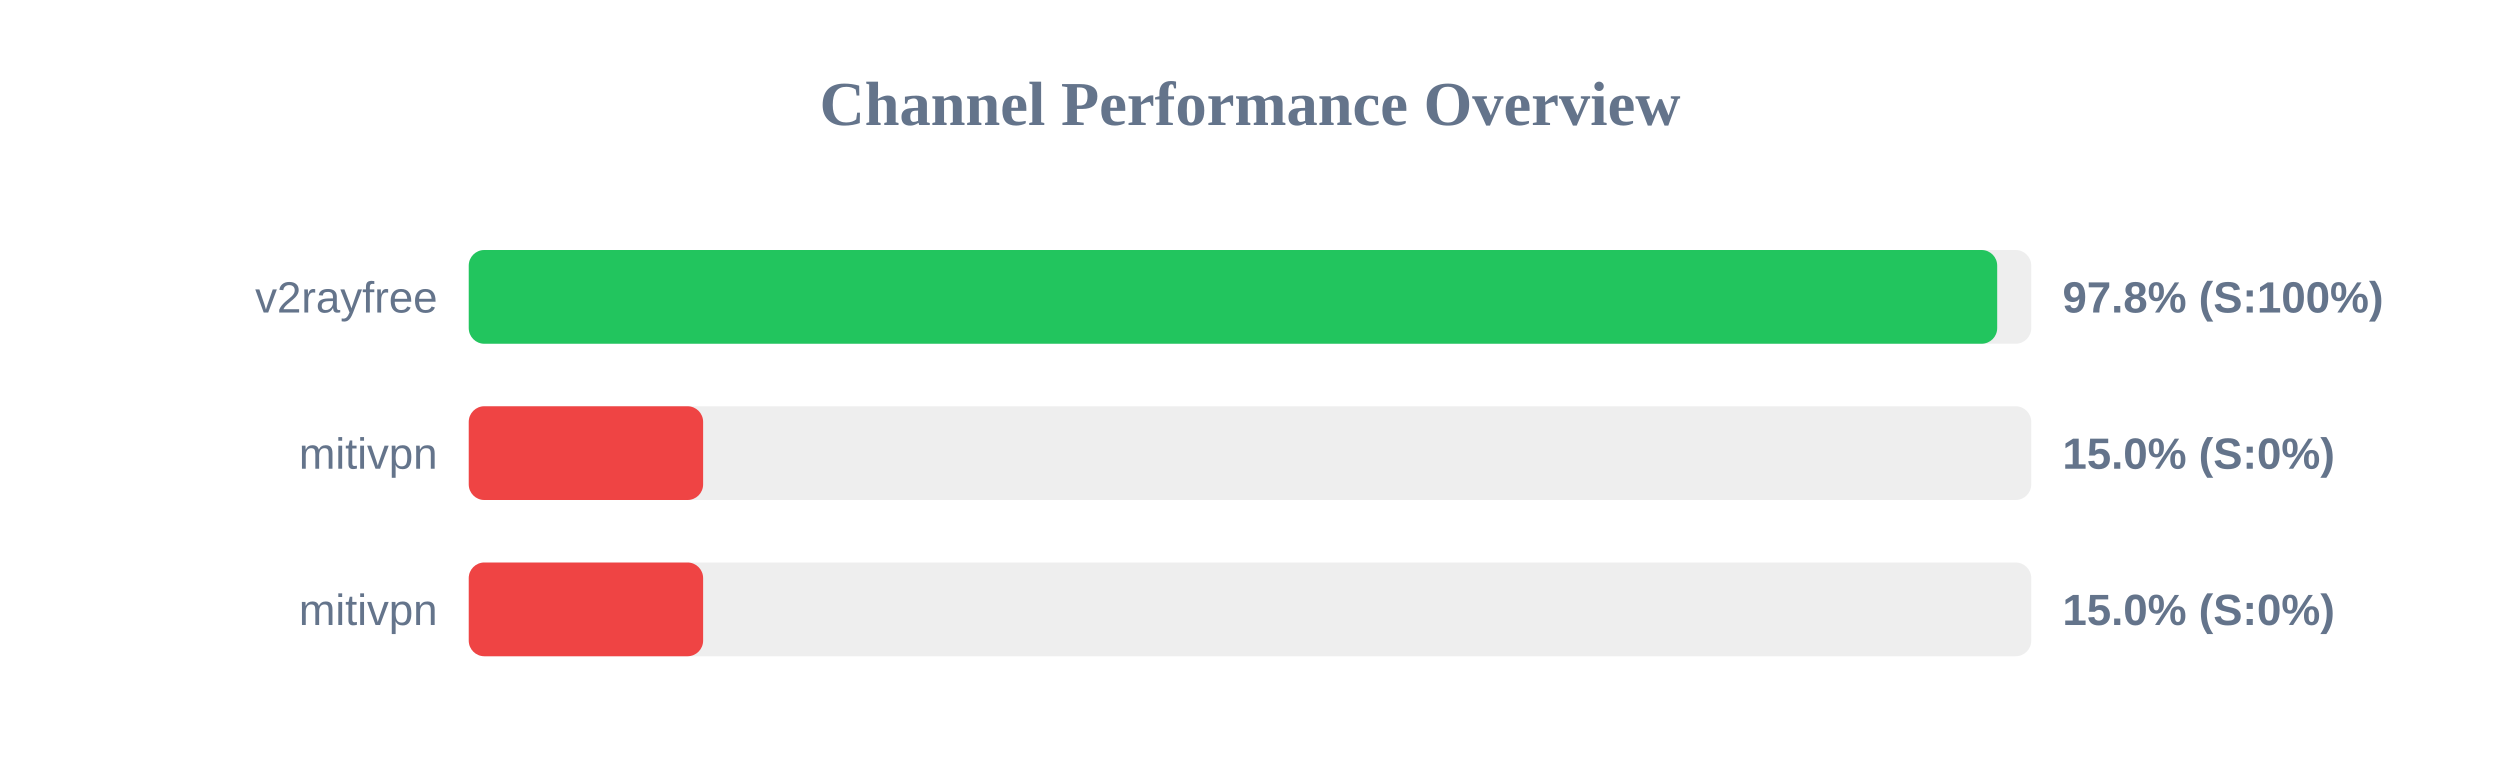
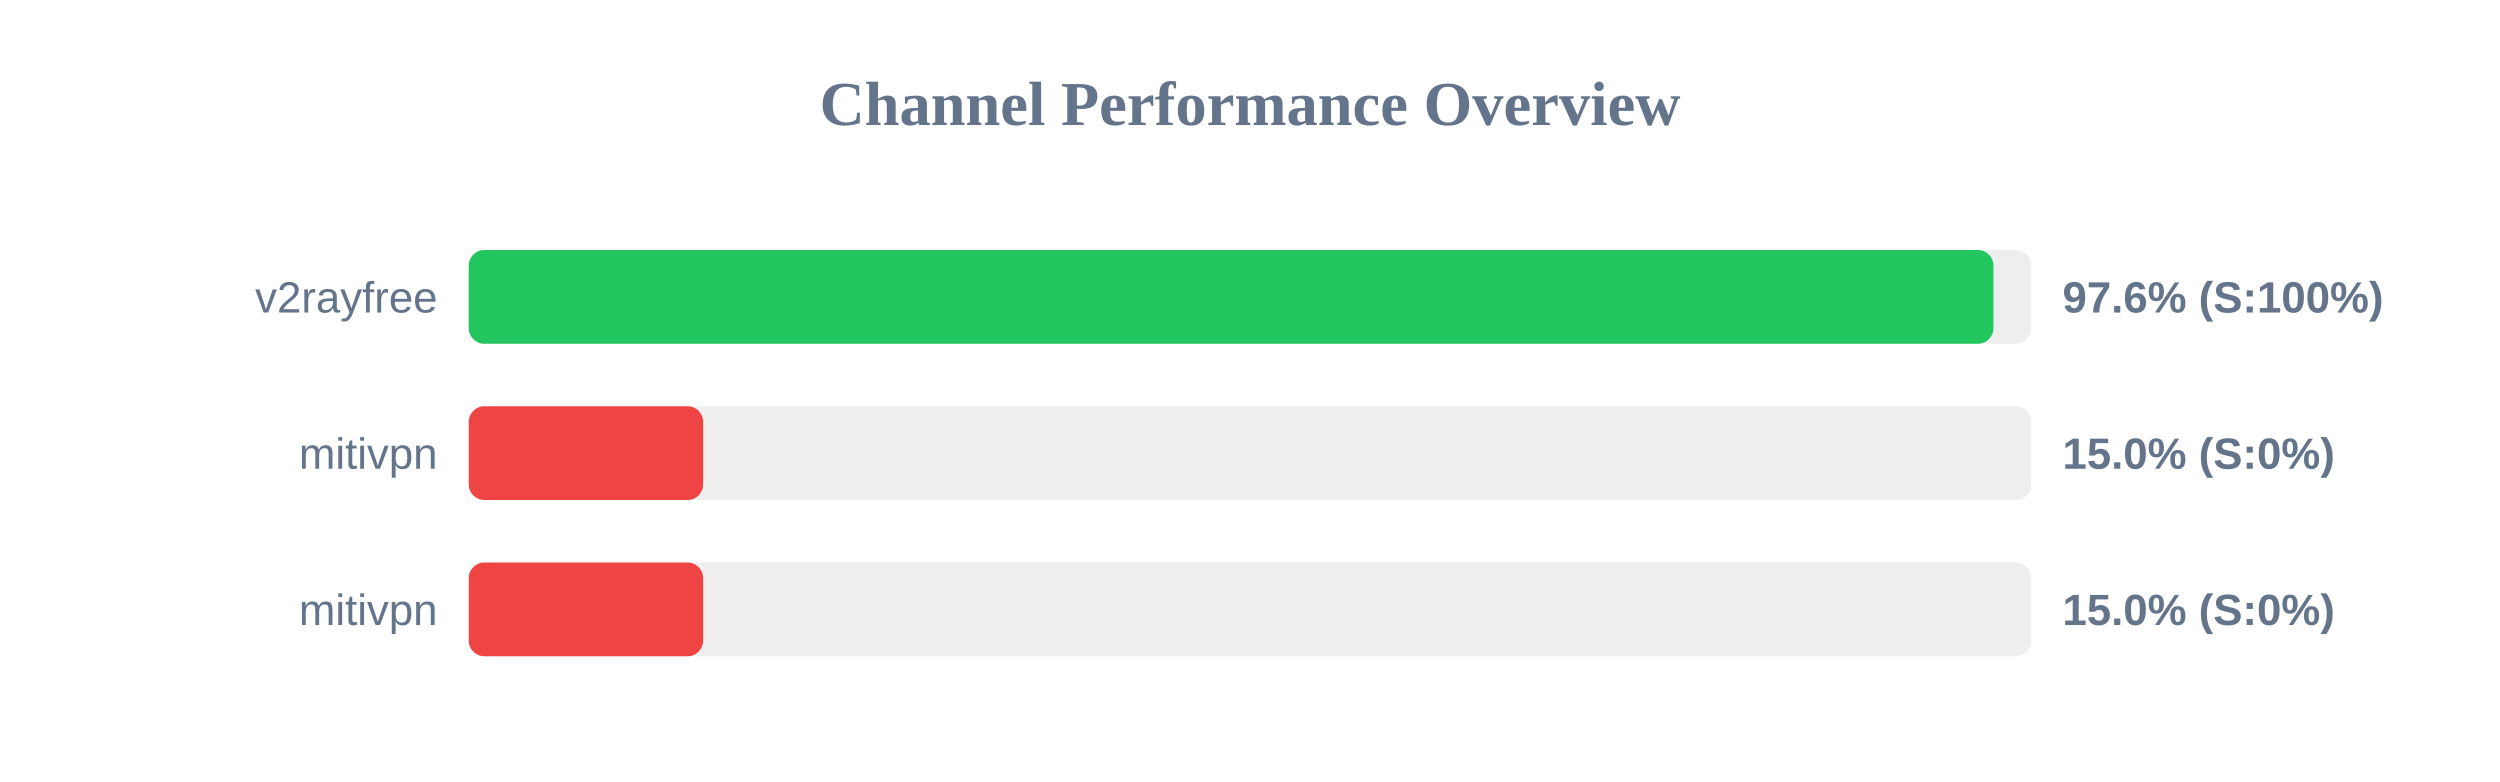
<svg xmlns="http://www.w3.org/2000/svg" width="800" height="250" version="1.1">
  <style>
        .row { font: 14px Arial; fill: #64748b; }
        .score { font: bold 14px Arial; fill: #64748b; }
    </style>
  <text x="400" y="40" text-anchor="middle" font-size="20px" font-weight="bold" fill="#64748b">Channel Performance Overview</text>
  <rect x="150" y="80" width="500" height="30" fill="#eee" rx="5" />
-   <rect x="150" y="80" width="489.1" height="30" fill="#22c55e" rx="5" />
+   <rect x="150" y="80" width="487.9" height="30" fill="#22c55e" rx="5" />
  <text x="140" y="100" text-anchor="end" class="row">v2rayfree</text>
-   <text x="660" y="100" text-anchor="start" class="score">97.8% (S:100%)</text>
+   <text x="660" y="100" text-anchor="start" class="score">97.6% (S:100%)</text>
  <rect x="150" y="130" width="500" height="30" fill="#eee" rx="5" />
  <rect x="150" y="130" width="75.0" height="30" fill="#ef4444" rx="5" />
  <text x="140" y="150" text-anchor="end" class="row">mitivpn</text>
  <text x="660" y="150" text-anchor="start" class="score">15.0% (S:0%)</text>
  <rect x="150" y="180" width="500" height="30" fill="#eee" rx="5" />
  <rect x="150" y="180" width="75.0" height="30" fill="#ef4444" rx="5" />
  <text x="140" y="200" text-anchor="end" class="row">mitivpn</text>
  <text x="660" y="200" text-anchor="start" class="score">15.0% (S:0%)</text>
</svg>
